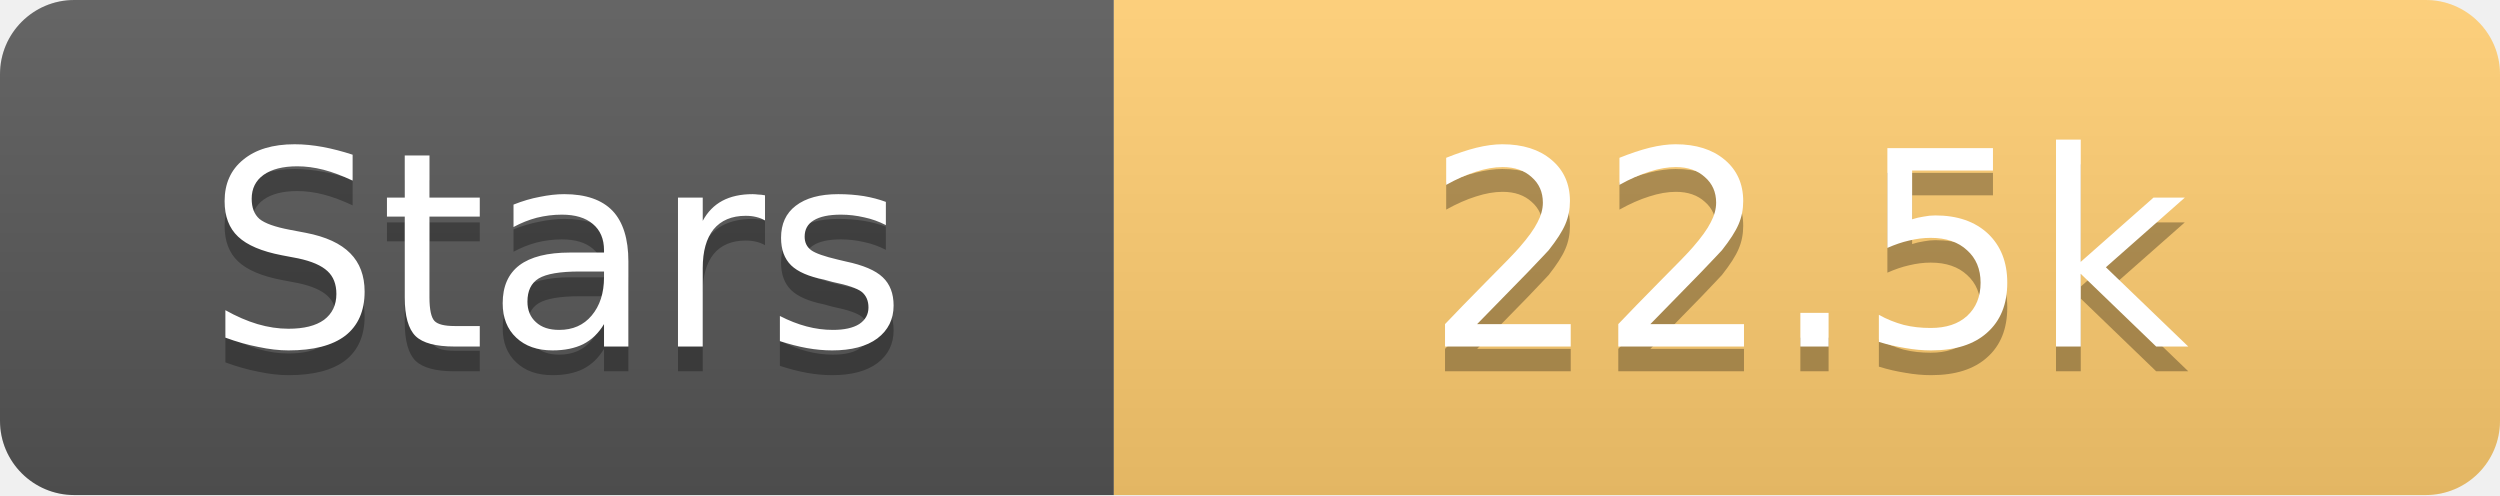
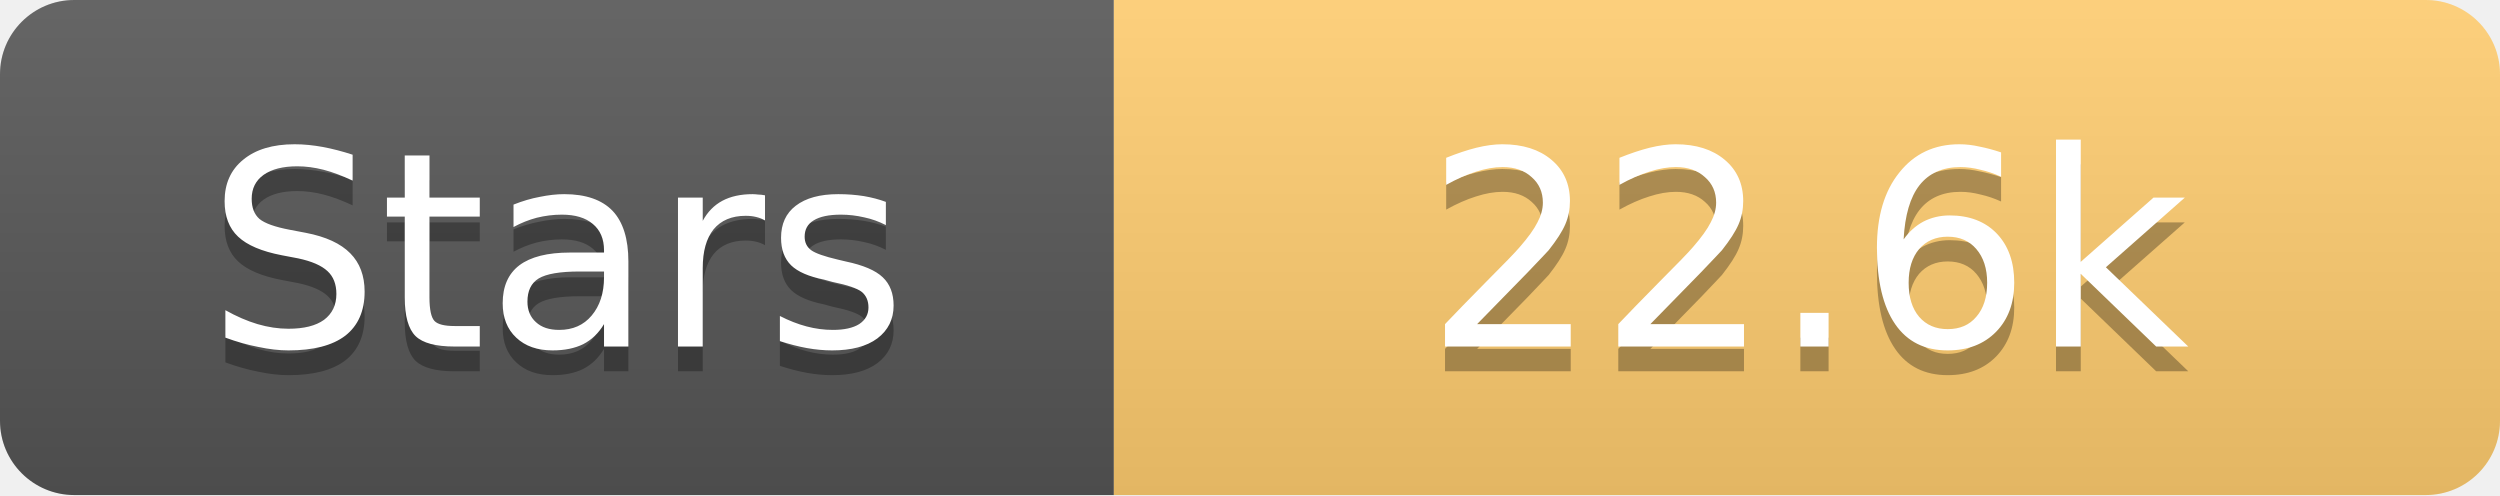
<svg xmlns="http://www.w3.org/2000/svg" width="101" height="20">
  <linearGradient id="s" x2="0" y2="100%">
    <stop offset="0" stop-color="#fff" stop-opacity=".1" />
    <stop offset="1" stop-opacity=".1" />
  </linearGradient>
  <clipPath id="r">
    <rect width="101" height="20" rx="3" fill="#fff" />
  </clipPath>
  <g clip-path="url(#r)">
    <rect width="45" height="20" fill="#555" />
    <rect x="45" width="56" height="20" fill="#fdcb6e" />
    <rect width="101" height="20" fill="url(#s)" />
  </g>
  <g fill="#fff" text-anchor="middle" font-family="Verdana,Geneva,DejaVu Sans,sans-serif" text-rendering="geometricPrecision" font-size="11">
    <text x="22.5" y="15" fill="#010101" fill-opacity=".3">Stars</text>
    <text x="22.5" y="14">Stars</text>
-     <text x="73.0" y="15" fill="#010101" fill-opacity=".3">22.5k</text>
-     <text x="73.0" y="14">22.5k</text>
+     <text x="73.0" y="15" fill="#010101" fill-opacity=".3">22.6k</text>
+     <text x="73.0" y="14">22.6k</text>
  </g>
</svg>
